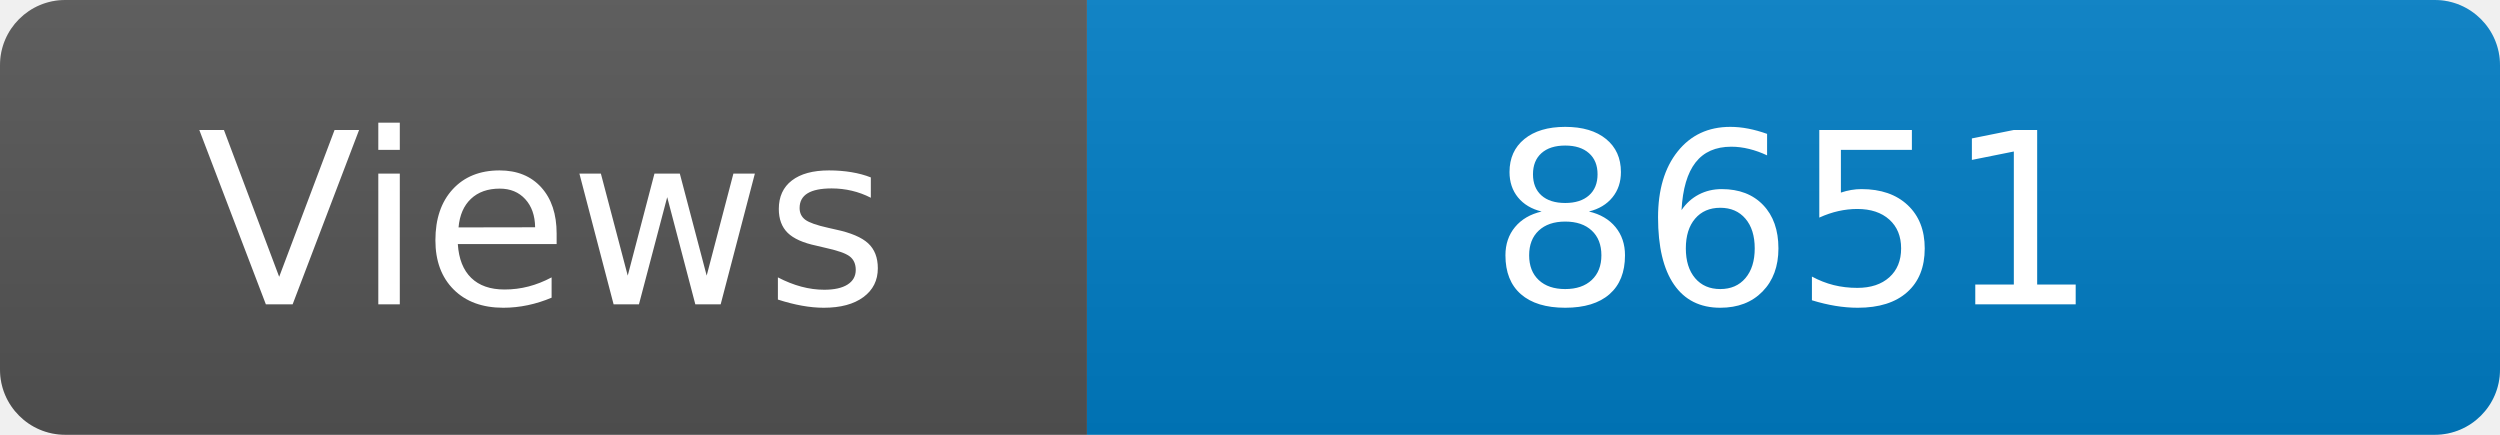
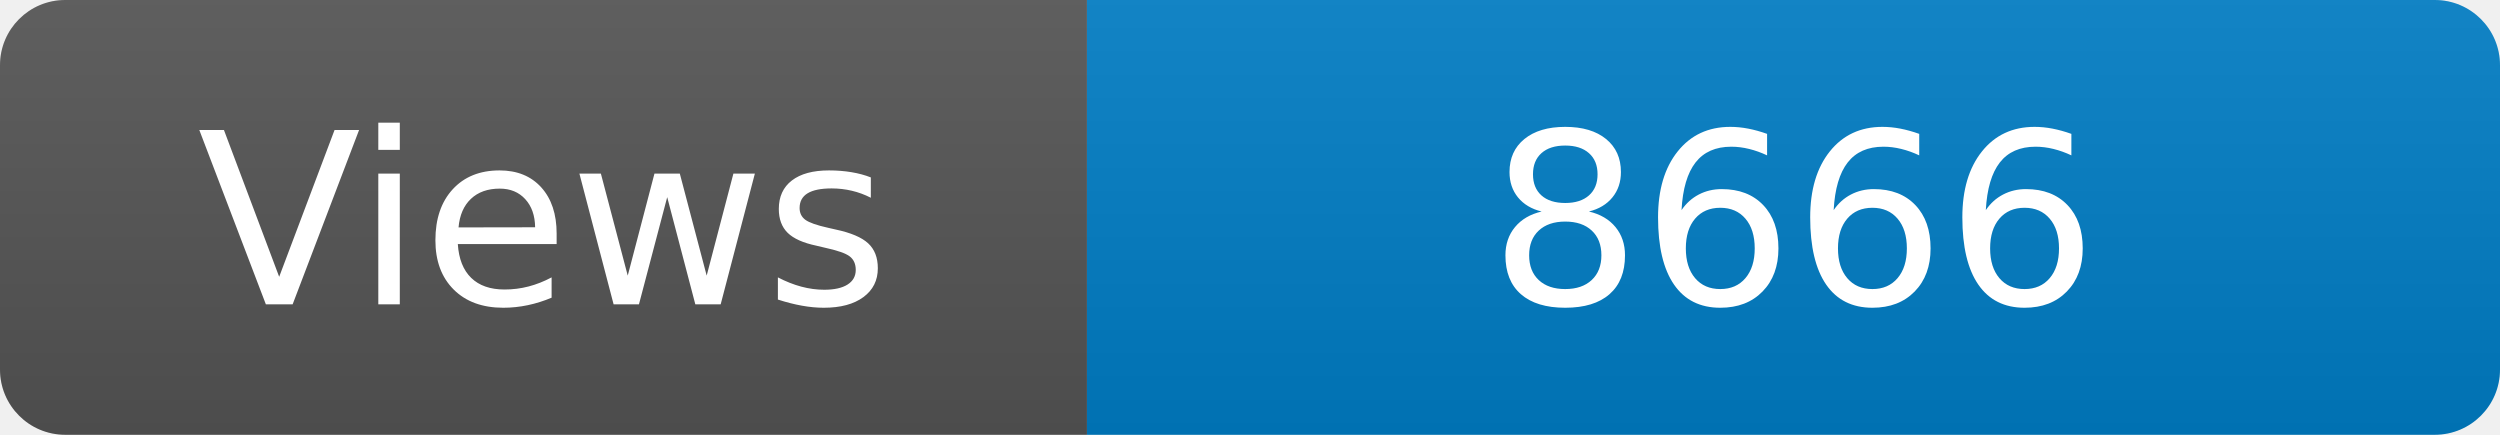
<svg xmlns="http://www.w3.org/2000/svg" width="115" height="20" role="img" aria-label="Maintained?: yes">
  <linearGradient id="s" x2="0" y2="100%">
    <stop offset="0" stop-color="#bbb" stop-opacity=".1" />
    <stop offset="1" stop-opacity=".1" />
  </linearGradient>
  <clipPath id="r">
    <rect width="115" height="20" rx="3" fill="#fff" />
  </clipPath>
  <g clip-path="url(#r)">
    <rect width="50" height="20" fill="#555" />
    <rect x="50" width="160" height="20" fill="#007ec6" />
    <rect width="115" height="20" fill="url(#s)" />
  </g>
  <g fill="#fff" text-anchor="middle" font-family="Verdana,Geneva,DejaVu Sans,sans-serif" font-size="110">
    <text x="250" y="140" transform="scale(.1)" fill="#fff">Views</text>
-     <text x="825" y="140" transform="scale(.1)" fill="#fff">8651</text>
+     <text x="825" y="140" transform="scale(.1)" fill="#fff">8666</text>
  </g>
</svg>
